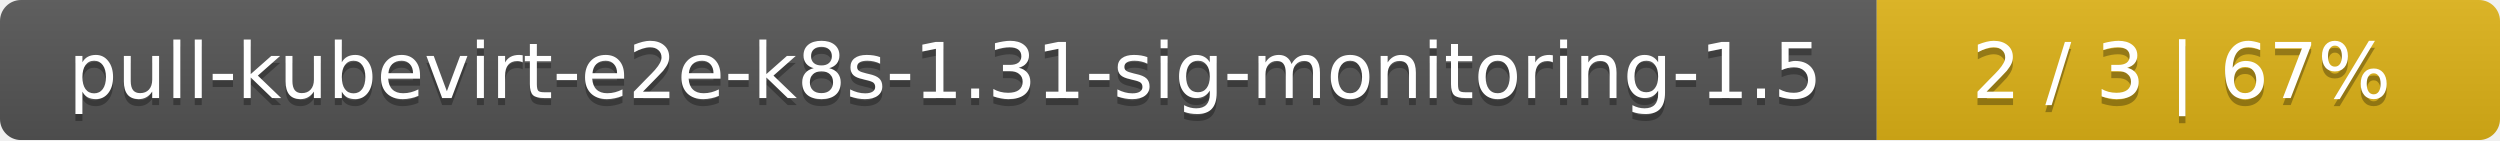
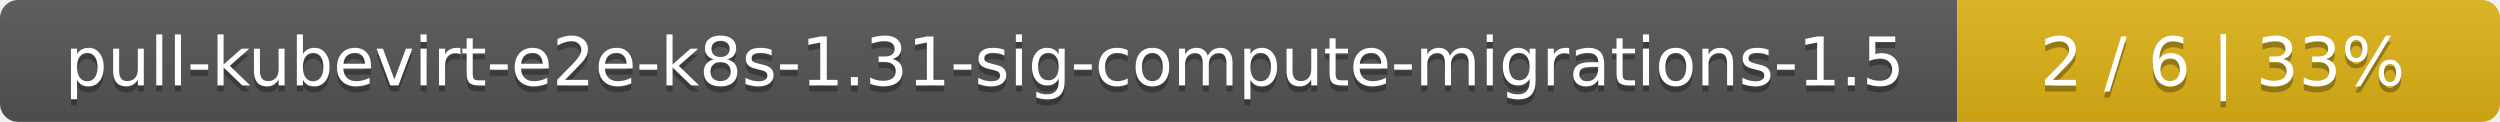
- <svg xmlns="http://www.w3.org/2000/svg" width="357" height="20">
+ <svg xmlns="http://www.w3.org/2000/svg" width="410" height="20">
  <linearGradient id="smooth" x2="0" y2="100%">
    <stop offset="0" stop-color="#bbb" stop-opacity=".1" />
    <stop offset="1" stop-opacity=".1" />
  </linearGradient>
  <mask id="round">
-     <rect width="357" height="20" rx="3" fill="#fff" />
+     <rect width="410" height="20" rx="3" fill="#fff" />
  </mask>
  <g mask="url(#round)">
-     <rect width="268" height="20" fill="#555" />
-     <rect x="268" width="89" height="20" fill="#dfb317" />
-     <rect width="357" height="20" fill="url(#smooth)" />
+     <rect width="321" height="20" fill="#555" />
+     <rect x="321" width="89" height="20" fill="#dfb317" />
+     <rect width="410" height="20" fill="url(#smooth)" />
  </g>
  <g fill="#fff" text-anchor="middle" font-family="DejaVu Sans,Verdana,Geneva,sans-serif" font-size="11">
-     <text x="135" y="15" fill="#010101" fill-opacity=".3">pull-kubevirt-e2e-k8s-1.31-sig-monitoring-1.5</text>
-     <text x="135" y="14">pull-kubevirt-e2e-k8s-1.31-sig-monitoring-1.5</text>
-     <text x="311.5" y="15" fill="#010101" fill-opacity=".3">2 / 3    |    67%</text>
-     <text x="311.5" y="14">2 / 3    |    67%</text>
+     <text x="161.5" y="15" fill="#010101" fill-opacity=".3">pull-kubevirt-e2e-k8s-1.31-sig-compute-migrations-1.5</text>
+     <text x="161.5" y="14">pull-kubevirt-e2e-k8s-1.31-sig-compute-migrations-1.5</text>
+     <text x="364.5" y="15" fill="#010101" fill-opacity=".3">2 / 6    |    33%</text>
+     <text x="364.5" y="14">2 / 6    |    33%</text>
  </g>
</svg>
